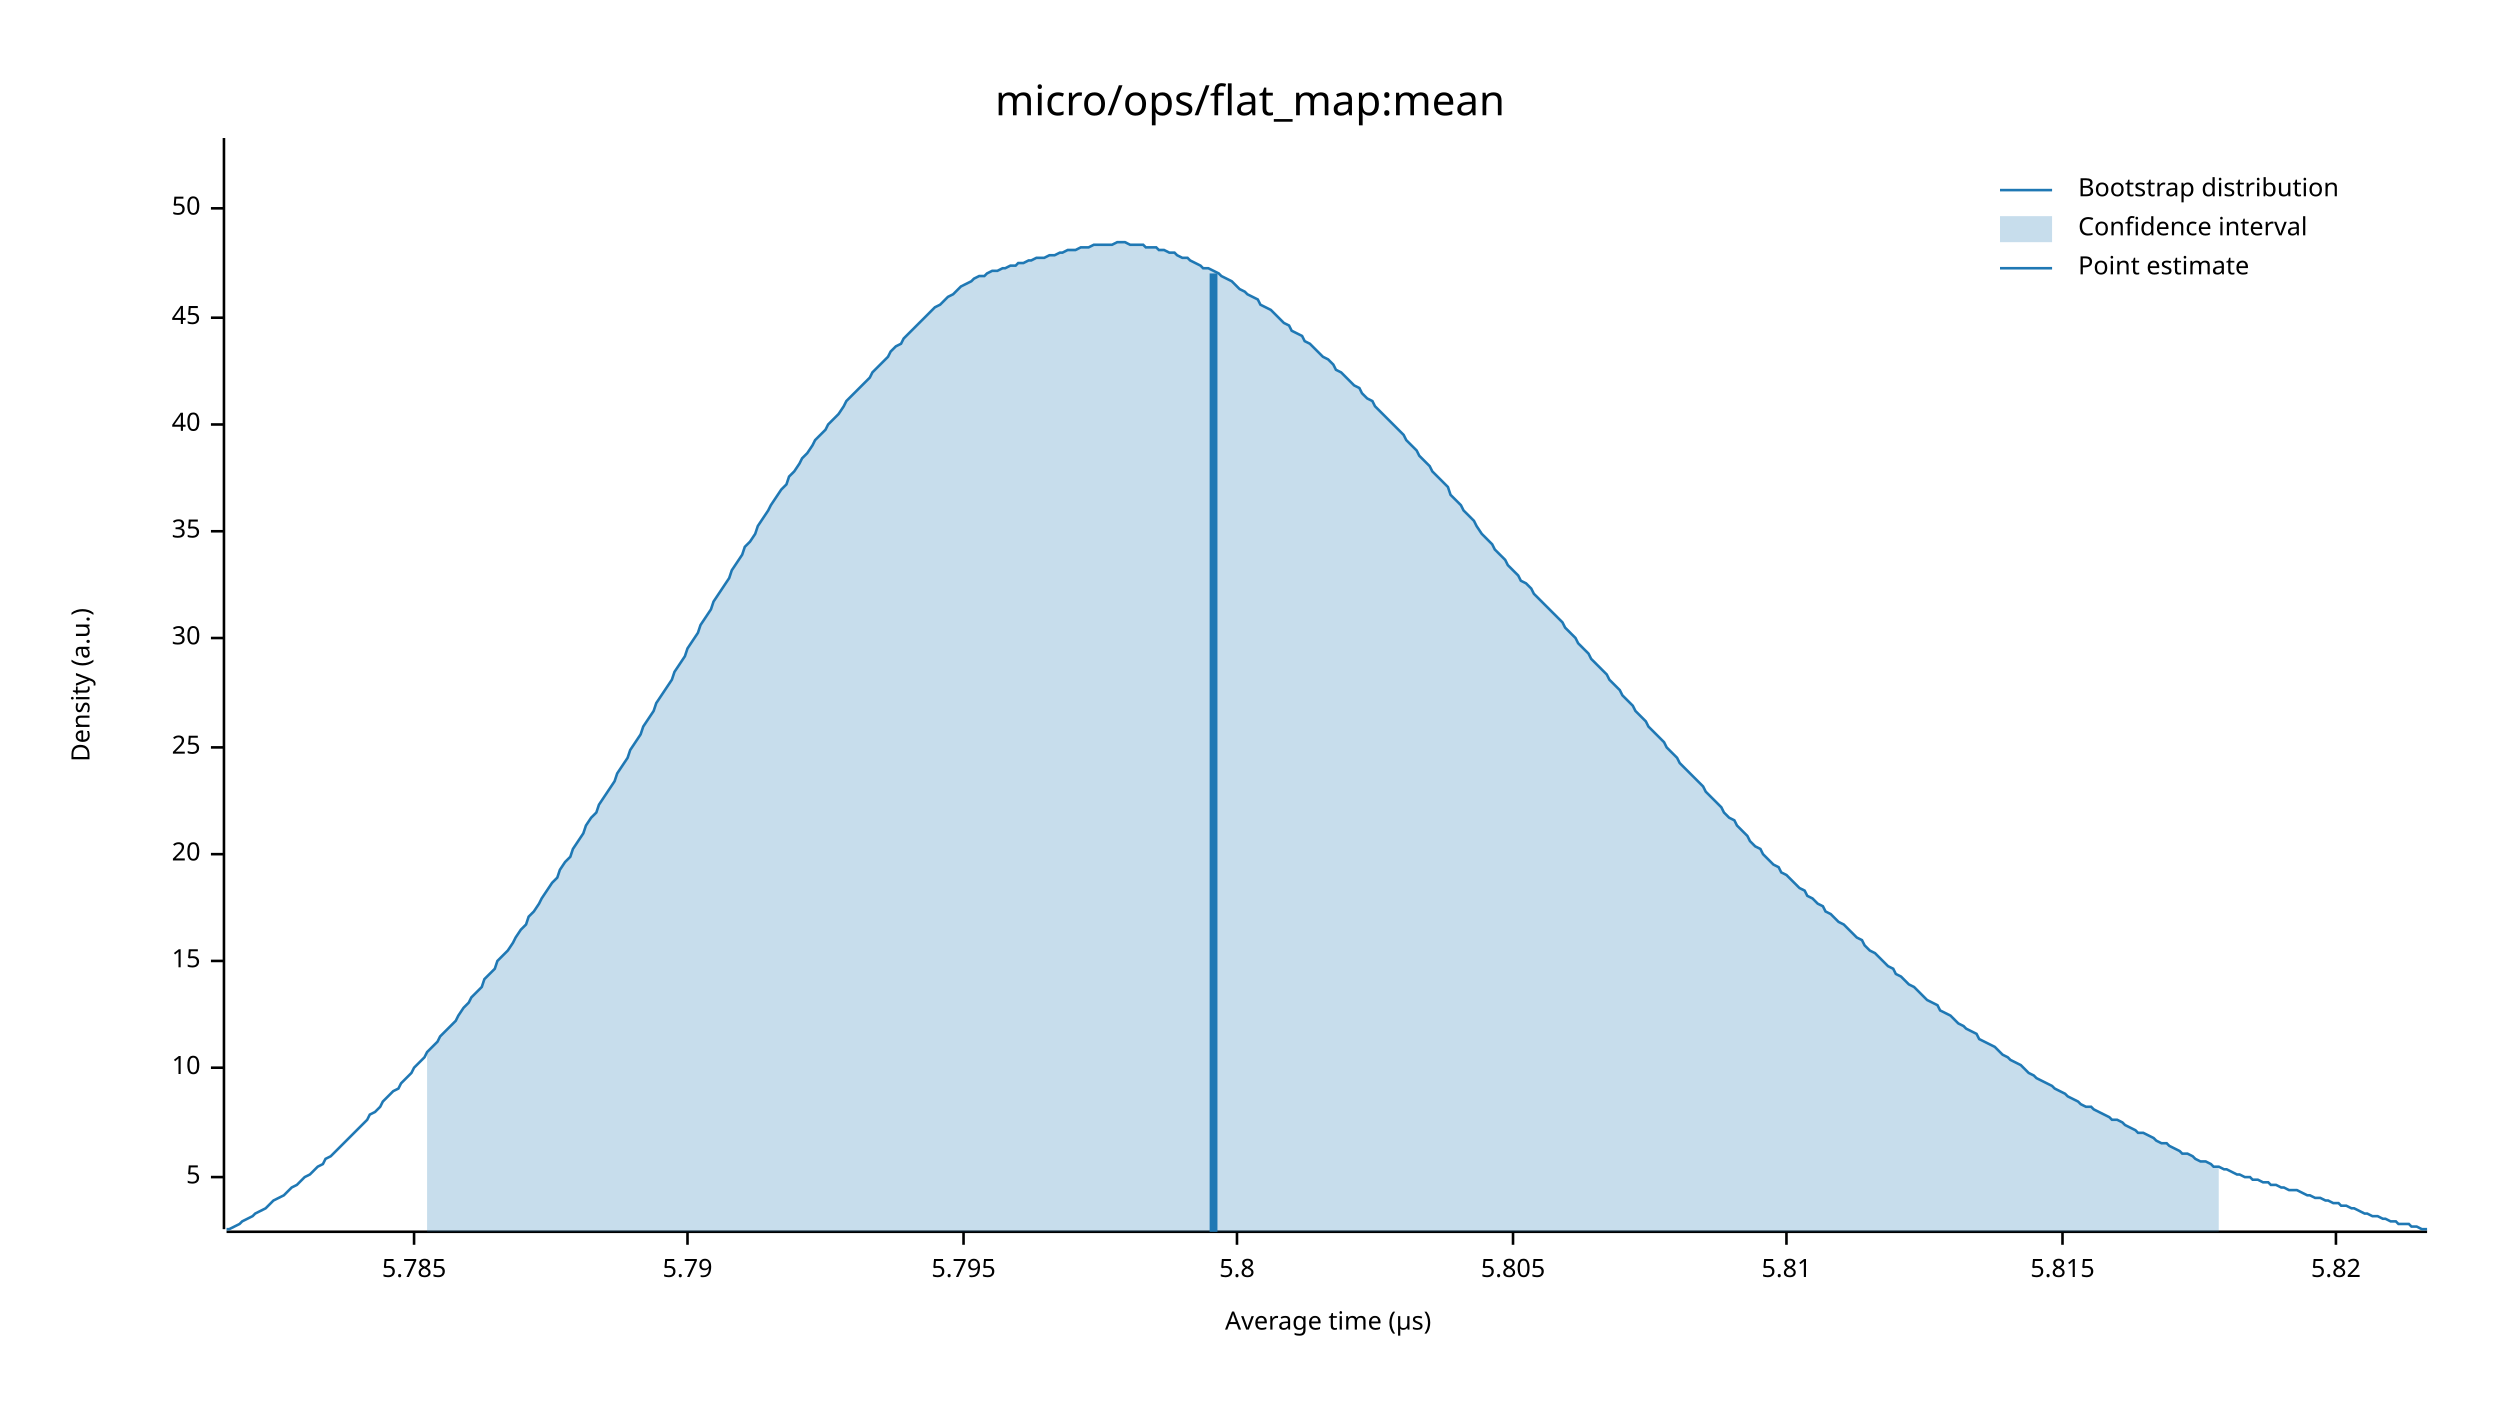
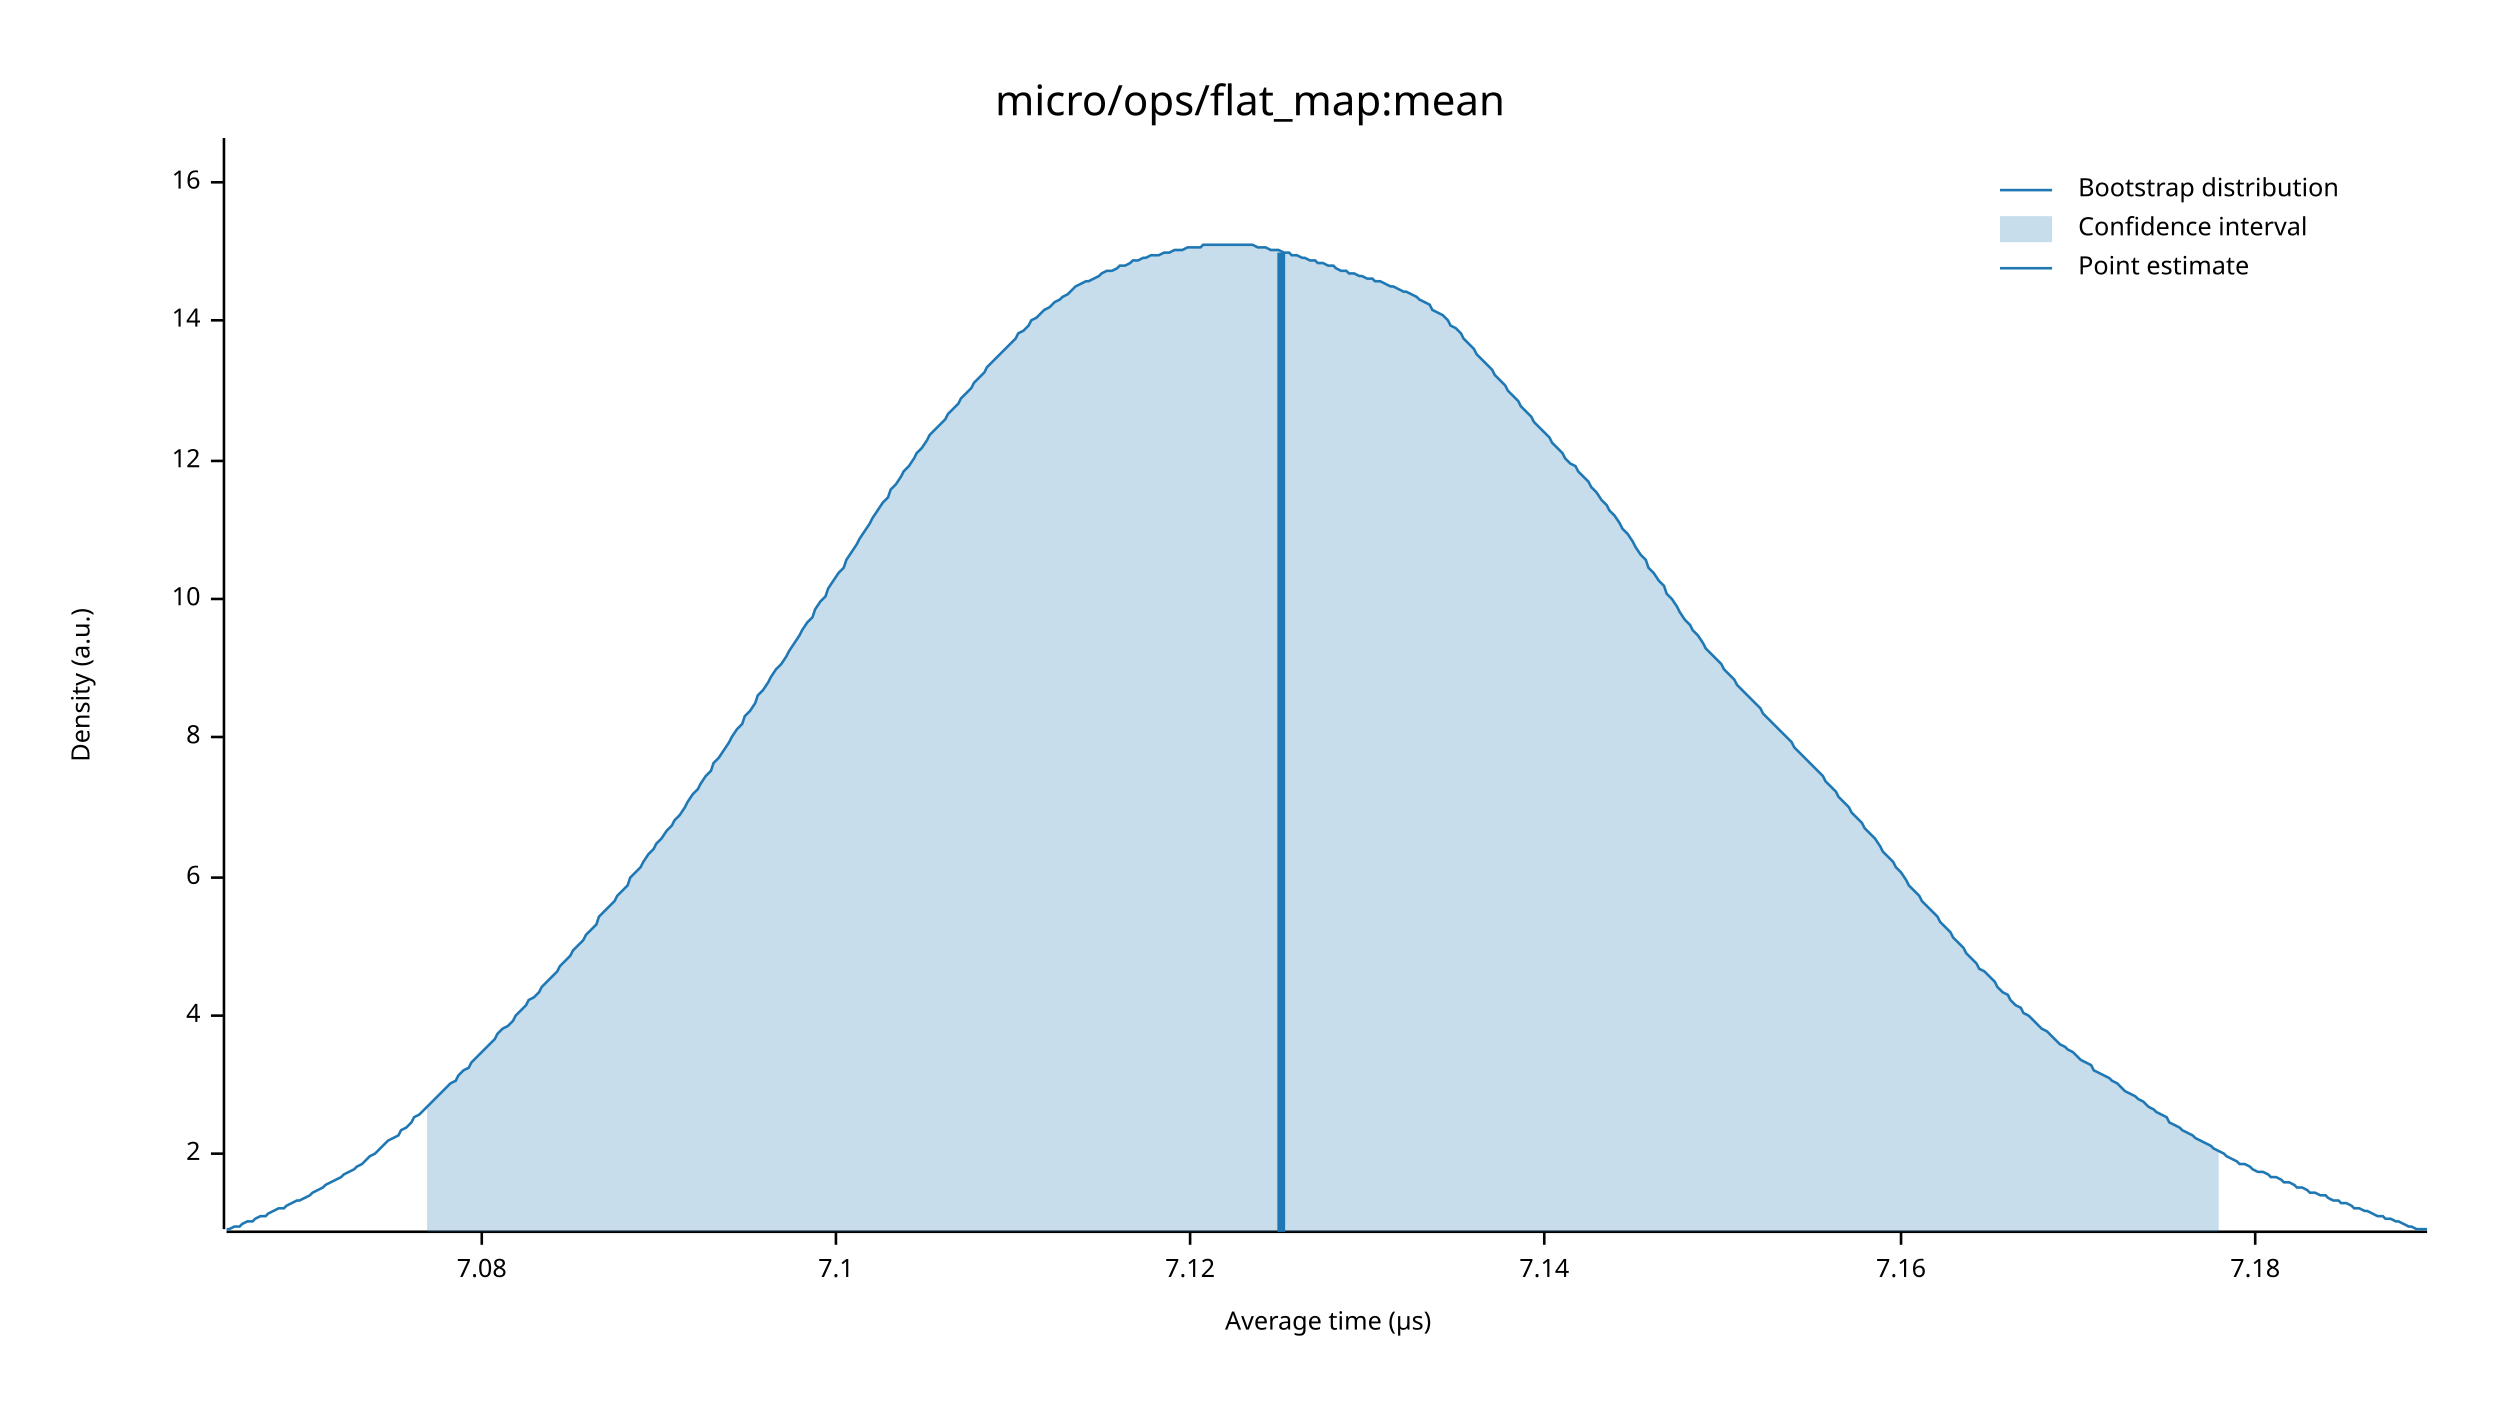
<svg xmlns="http://www.w3.org/2000/svg" width="960" height="540" viewBox="0 0 960 540">
  <text x="480" y="32" dy="0.76em" text-anchor="middle" font-family="sans-serif" font-size="16.129" opacity="1" fill="#000000">
micro/ops/flat_map:mean
</text>
  <text x="27" y="263" dy="0.76em" text-anchor="middle" font-family="sans-serif" font-size="9.677" opacity="1" fill="#000000" transform="rotate(270, 27, 263)">
Density (a.u.)
</text>
  <text x="510" y="513" dy="-0.5ex" text-anchor="middle" font-family="sans-serif" font-size="9.677" opacity="1" fill="#000000">
Average time (µs)
</text>
  <polyline fill="none" opacity="1" stroke="#000000" stroke-width="1" points="86,53 86,472 " />
-   <text x="77" y="452" dy="0.5ex" text-anchor="end" font-family="sans-serif" font-size="9.677" opacity="1" fill="#000000">
- 5
+   <text x="77" y="443" dy="0.5ex" text-anchor="end" font-family="sans-serif" font-size="9.677" opacity="1" fill="#000000">
+ 2
</text>
-   <polyline fill="none" opacity="1" stroke="#000000" stroke-width="1" points="81,452 86,452 " />
-   <text x="77" y="410" dy="0.5ex" text-anchor="end" font-family="sans-serif" font-size="9.677" opacity="1" fill="#000000">
+   <polyline fill="none" opacity="1" stroke="#000000" stroke-width="1" points="81,443 86,443 " />
+   <text x="77" y="390" dy="0.5ex" text-anchor="end" font-family="sans-serif" font-size="9.677" opacity="1" fill="#000000">
+ 4
+ </text>
+   <polyline fill="none" opacity="1" stroke="#000000" stroke-width="1" points="81,390 86,390 " />
+   <text x="77" y="337" dy="0.5ex" text-anchor="end" font-family="sans-serif" font-size="9.677" opacity="1" fill="#000000">
+ 6
+ </text>
+   <polyline fill="none" opacity="1" stroke="#000000" stroke-width="1" points="81,337 86,337 " />
+   <text x="77" y="283" dy="0.5ex" text-anchor="end" font-family="sans-serif" font-size="9.677" opacity="1" fill="#000000">
+ 8
+ </text>
+   <polyline fill="none" opacity="1" stroke="#000000" stroke-width="1" points="81,283 86,283 " />
+   <text x="77" y="230" dy="0.5ex" text-anchor="end" font-family="sans-serif" font-size="9.677" opacity="1" fill="#000000">
10
</text>
-   <polyline fill="none" opacity="1" stroke="#000000" stroke-width="1" points="81,410 86,410 " />
-   <text x="77" y="369" dy="0.5ex" text-anchor="end" font-family="sans-serif" font-size="9.677" opacity="1" fill="#000000">
- 15
+   <polyline fill="none" opacity="1" stroke="#000000" stroke-width="1" points="81,230 86,230 " />
+   <text x="77" y="177" dy="0.5ex" text-anchor="end" font-family="sans-serif" font-size="9.677" opacity="1" fill="#000000">
+ 12
</text>
-   <polyline fill="none" opacity="1" stroke="#000000" stroke-width="1" points="81,369 86,369 " />
-   <text x="77" y="328" dy="0.5ex" text-anchor="end" font-family="sans-serif" font-size="9.677" opacity="1" fill="#000000">
- 20
+   <polyline fill="none" opacity="1" stroke="#000000" stroke-width="1" points="81,177 86,177 " />
+   <text x="77" y="123" dy="0.5ex" text-anchor="end" font-family="sans-serif" font-size="9.677" opacity="1" fill="#000000">
+ 14
</text>
-   <polyline fill="none" opacity="1" stroke="#000000" stroke-width="1" points="81,328 86,328 " />
-   <text x="77" y="287" dy="0.5ex" text-anchor="end" font-family="sans-serif" font-size="9.677" opacity="1" fill="#000000">
- 25
+   <polyline fill="none" opacity="1" stroke="#000000" stroke-width="1" points="81,123 86,123 " />
+   <text x="77" y="70" dy="0.5ex" text-anchor="end" font-family="sans-serif" font-size="9.677" opacity="1" fill="#000000">
+ 16
</text>
-   <polyline fill="none" opacity="1" stroke="#000000" stroke-width="1" points="81,287 86,287 " />
-   <text x="77" y="245" dy="0.5ex" text-anchor="end" font-family="sans-serif" font-size="9.677" opacity="1" fill="#000000">
- 30
+   <polyline fill="none" opacity="1" stroke="#000000" stroke-width="1" points="81,70 86,70 " />
+   <polyline fill="none" opacity="1" stroke="#000000" stroke-width="1" points="87,473 932,473 " />
+   <text x="185" y="483" dy="0.76em" text-anchor="middle" font-family="sans-serif" font-size="9.677" opacity="1" fill="#000000">
+ 7.08
</text>
-   <polyline fill="none" opacity="1" stroke="#000000" stroke-width="1" points="81,245 86,245 " />
-   <text x="77" y="204" dy="0.5ex" text-anchor="end" font-family="sans-serif" font-size="9.677" opacity="1" fill="#000000">
- 35
+   <polyline fill="none" opacity="1" stroke="#000000" stroke-width="1" points="185,473 185,478 " />
+   <text x="321" y="483" dy="0.76em" text-anchor="middle" font-family="sans-serif" font-size="9.677" opacity="1" fill="#000000">
+ 7.1
</text>
-   <polyline fill="none" opacity="1" stroke="#000000" stroke-width="1" points="81,204 86,204 " />
-   <text x="77" y="163" dy="0.5ex" text-anchor="end" font-family="sans-serif" font-size="9.677" opacity="1" fill="#000000">
- 40
+   <polyline fill="none" opacity="1" stroke="#000000" stroke-width="1" points="321,473 321,478 " />
+   <text x="457" y="483" dy="0.76em" text-anchor="middle" font-family="sans-serif" font-size="9.677" opacity="1" fill="#000000">
+ 7.12
</text>
-   <polyline fill="none" opacity="1" stroke="#000000" stroke-width="1" points="81,163 86,163 " />
-   <text x="77" y="122" dy="0.5ex" text-anchor="end" font-family="sans-serif" font-size="9.677" opacity="1" fill="#000000">
- 45
+   <polyline fill="none" opacity="1" stroke="#000000" stroke-width="1" points="457,473 457,478 " />
+   <text x="593" y="483" dy="0.76em" text-anchor="middle" font-family="sans-serif" font-size="9.677" opacity="1" fill="#000000">
+ 7.14
</text>
-   <polyline fill="none" opacity="1" stroke="#000000" stroke-width="1" points="81,122 86,122 " />
-   <text x="77" y="80" dy="0.5ex" text-anchor="end" font-family="sans-serif" font-size="9.677" opacity="1" fill="#000000">
- 50
+   <polyline fill="none" opacity="1" stroke="#000000" stroke-width="1" points="593,473 593,478 " />
+   <text x="730" y="483" dy="0.76em" text-anchor="middle" font-family="sans-serif" font-size="9.677" opacity="1" fill="#000000">
+ 7.16
</text>
-   <polyline fill="none" opacity="1" stroke="#000000" stroke-width="1" points="81,80 86,80 " />
-   <polyline fill="none" opacity="1" stroke="#000000" stroke-width="1" points="87,473 932,473 " />
-   <text x="159" y="483" dy="0.76em" text-anchor="middle" font-family="sans-serif" font-size="9.677" opacity="1" fill="#000000">
- 5.785
+   <polyline fill="none" opacity="1" stroke="#000000" stroke-width="1" points="730,473 730,478 " />
+   <text x="866" y="483" dy="0.76em" text-anchor="middle" font-family="sans-serif" font-size="9.677" opacity="1" fill="#000000">
+ 7.18
</text>
-   <polyline fill="none" opacity="1" stroke="#000000" stroke-width="1" points="159,473 159,478 " />
-   <text x="264" y="483" dy="0.76em" text-anchor="middle" font-family="sans-serif" font-size="9.677" opacity="1" fill="#000000">
- 5.79
- </text>
-   <polyline fill="none" opacity="1" stroke="#000000" stroke-width="1" points="264,473 264,478 " />
-   <text x="370" y="483" dy="0.76em" text-anchor="middle" font-family="sans-serif" font-size="9.677" opacity="1" fill="#000000">
- 5.795
- </text>
-   <polyline fill="none" opacity="1" stroke="#000000" stroke-width="1" points="370,473 370,478 " />
-   <text x="475" y="483" dy="0.76em" text-anchor="middle" font-family="sans-serif" font-size="9.677" opacity="1" fill="#000000">
- 5.8
- </text>
-   <polyline fill="none" opacity="1" stroke="#000000" stroke-width="1" points="475,473 475,478 " />
-   <text x="581" y="483" dy="0.76em" text-anchor="middle" font-family="sans-serif" font-size="9.677" opacity="1" fill="#000000">
- 5.805
- </text>
-   <polyline fill="none" opacity="1" stroke="#000000" stroke-width="1" points="581,473 581,478 " />
-   <text x="686" y="483" dy="0.76em" text-anchor="middle" font-family="sans-serif" font-size="9.677" opacity="1" fill="#000000">
- 5.81
- </text>
-   <polyline fill="none" opacity="1" stroke="#000000" stroke-width="1" points="686,473 686,478 " />
-   <text x="792" y="483" dy="0.76em" text-anchor="middle" font-family="sans-serif" font-size="9.677" opacity="1" fill="#000000">
- 5.815
- </text>
-   <polyline fill="none" opacity="1" stroke="#000000" stroke-width="1" points="792,473 792,478 " />
-   <text x="897" y="483" dy="0.76em" text-anchor="middle" font-family="sans-serif" font-size="9.677" opacity="1" fill="#000000">
- 5.82
- </text>
-   <polyline fill="none" opacity="1" stroke="#000000" stroke-width="1" points="897,473 897,478 " />
-   <polyline fill="none" opacity="1" stroke="#1F78B4" stroke-width="1" points="87,472 88,472 90,471 92,470 93,469 95,468 97,467 98,466 100,465 102,464 103,463 105,461 107,460 109,459 110,458 112,456 114,455 115,454 117,452 119,451 120,450 122,448 124,447 125,445 127,444 129,442 131,440 132,439 134,437 136,435 137,434 139,432 141,430 142,428 144,427 146,425 147,423 149,421 151,419 153,418 154,416 156,414 158,412 159,410 161,408 163,406 164,404 166,402 168,400 169,398 171,396 173,394 175,392 176,390 178,387 180,385 181,383 183,381 185,379 186,376 188,374 190,372 191,369 193,367 195,365 197,362 198,360 200,357 202,355 203,352 205,350 207,347 208,345 210,342 212,339 214,337 215,334 217,331 219,329 220,326 222,323 224,320 225,317 227,314 229,312 230,309 232,306 234,303 236,300 237,297 239,294 241,291 242,288 244,285 246,282 247,279 249,276 251,273 252,270 254,267 256,264 258,261 259,258 261,255 263,252 264,249 266,246 268,243 269,240 271,237 273,234 274,231 276,228 278,225 280,222 281,219 283,216 285,213 286,210 288,208 290,205 291,202 293,199 295,196 296,194 298,191 300,188 302,186 303,183 305,181 307,178 308,176 310,174 312,171 313,169 315,167 317,165 318,163 320,161 322,159 324,156 325,154 327,152 329,150 330,149 332,147 334,145 335,143 337,141 339,139 341,137 342,135 344,133 346,132 347,130 349,128 351,126 352,125 354,123 356,121 357,120 359,118 361,117 363,115 364,114 366,113 368,111 369,110 371,109 373,108 374,107 376,106 378,106 379,105 381,104 383,104 385,103 386,103 388,102 390,102 391,101 393,101 395,100 396,100 398,99 400,99 401,99 403,98 405,98 407,97 408,97 410,96 412,96 413,96 415,95 417,95 418,95 420,94 422,94 423,94 425,94 427,94 429,93 430,93 432,93 434,94 435,94 437,94 439,94 440,95 442,95 444,95 445,96 447,96 449,97 451,97 452,98 454,99 456,99 457,100 459,101 461,102 462,103 464,103 466,104 468,105 469,106 471,107 473,108 474,109 476,111 478,112 479,113 481,114 483,115 484,117 486,118 488,119 490,121 491,122 493,124 495,125 496,127 498,128 500,129 501,131 503,132 505,134 506,135 508,137 510,138 512,140 513,142 515,143 517,145 518,146 520,148 522,149 523,151 525,153 527,154 528,156 530,158 532,160 534,162 535,163 537,165 539,167 540,169 542,171 544,173 545,175 547,177 549,179 550,181 552,183 554,185 556,187 557,190 559,192 561,194 562,196 564,198 566,200 567,202 569,205 571,207 573,209 574,211 576,213 578,215 579,217 581,219 583,221 584,223 586,224 588,226 589,228 591,230 593,232 595,234 596,235 598,237 600,239 601,241 603,243 605,245 606,247 608,249 610,251 611,253 613,255 615,257 617,259 618,261 620,263 622,265 623,267 625,269 627,271 628,273 630,275 632,277 633,279 635,281 637,283 639,285 640,287 642,289 644,291 645,293 647,295 649,297 650,298 652,300 654,302 655,304 657,306 659,308 661,310 662,312 664,314 666,315 667,317 669,319 671,321 672,323 674,325 676,326 677,328 679,330 681,332 683,333 684,335 686,336 688,338 689,339 691,341 693,342 694,344 696,345 698,347 700,348 701,350 703,351 705,353 706,354 708,355 710,357 711,358 713,360 715,361 716,363 718,365 720,366 722,368 723,369 725,371 727,372 728,374 730,375 732,377 733,378 735,379 737,381 738,382 740,384 742,385 744,386 745,388 747,389 749,390 750,391 752,393 754,394 755,395 757,396 759,397 760,399 762,400 764,401 766,402 767,403 769,405 771,406 772,407 774,408 776,409 777,410 779,412 781,413 782,414 784,415 786,416 788,417 789,418 791,419 793,420 794,421 796,422 798,423 799,424 801,425 803,425 804,426 806,427 808,428 810,429 811,430 813,430 815,431 816,432 818,433 820,434 821,435 823,435 825,436 827,437 828,438 830,439 832,439 833,440 835,441 837,442 838,443 840,443 842,444 843,445 845,446 847,446 849,447 850,448 852,448 854,449 855,449 857,450 859,451 860,451 862,452 864,452 865,453 867,453 869,454 871,454 872,455 874,455 876,456 877,456 879,457 881,457 882,457 884,458 886,459 887,459 889,460 891,460 893,461 894,461 896,462 898,462 899,463 901,463 903,464 904,464 906,465 908,466 909,466 911,467 913,467 915,468 916,468 918,469 920,469 921,470 923,470 925,470 926,471 928,471 930,472 932,472 " />
-   <polygon opacity="0.25" fill="#1F78B4" points="164,404 166,402 168,400 169,398 171,396 173,394 175,392 176,390 178,387 180,385 181,383 183,381 185,379 186,376 188,374 190,372 191,369 193,367 195,365 197,362 198,360 200,357 202,355 203,352 205,350 207,347 208,345 210,342 212,339 214,337 215,334 217,331 219,329 220,326 222,323 224,320 225,317 227,314 229,312 230,309 232,306 234,303 236,300 237,297 239,294 241,291 242,288 244,285 246,282 247,279 249,276 251,273 252,270 254,267 256,264 258,261 259,258 261,255 263,252 264,249 266,246 268,243 269,240 271,237 273,234 274,231 276,228 278,225 280,222 281,219 283,216 285,213 286,210 288,208 290,205 291,202 293,199 295,196 296,194 298,191 300,188 302,186 303,183 305,181 307,178 308,176 310,174 312,171 313,169 315,167 317,165 318,163 320,161 322,159 324,156 325,154 327,152 329,150 330,149 332,147 334,145 335,143 337,141 339,139 341,137 342,135 344,133 346,132 347,130 349,128 351,126 352,125 354,123 356,121 357,120 359,118 361,117 363,115 364,114 366,113 368,111 369,110 371,109 373,108 374,107 376,106 378,106 379,105 381,104 383,104 385,103 386,103 388,102 390,102 391,101 393,101 395,100 396,100 398,99 400,99 401,99 403,98 405,98 407,97 408,97 410,96 412,96 413,96 415,95 417,95 418,95 420,94 422,94 423,94 425,94 427,94 429,93 430,93 432,93 434,94 435,94 437,94 439,94 440,95 442,95 444,95 445,96 447,96 449,97 451,97 452,98 454,99 456,99 457,100 459,101 461,102 462,103 464,103 466,104 468,105 469,106 471,107 473,108 474,109 476,111 478,112 479,113 481,114 483,115 484,117 486,118 488,119 490,121 491,122 493,124 495,125 496,127 498,128 500,129 501,131 503,132 505,134 506,135 508,137 510,138 512,140 513,142 515,143 517,145 518,146 520,148 522,149 523,151 525,153 527,154 528,156 530,158 532,160 534,162 535,163 537,165 539,167 540,169 542,171 544,173 545,175 547,177 549,179 550,181 552,183 554,185 556,187 557,190 559,192 561,194 562,196 564,198 566,200 567,202 569,205 571,207 573,209 574,211 576,213 578,215 579,217 581,219 583,221 584,223 586,224 588,226 589,228 591,230 593,232 595,234 596,235 598,237 600,239 601,241 603,243 605,245 606,247 608,249 610,251 611,253 613,255 615,257 617,259 618,261 620,263 622,265 623,267 625,269 627,271 628,273 630,275 632,277 633,279 635,281 637,283 639,285 640,287 642,289 644,291 645,293 647,295 649,297 650,298 652,300 654,302 655,304 657,306 659,308 661,310 662,312 664,314 666,315 667,317 669,319 671,321 672,323 674,325 676,326 677,328 679,330 681,332 683,333 684,335 686,336 688,338 689,339 691,341 693,342 694,344 696,345 698,347 700,348 701,350 703,351 705,353 706,354 708,355 710,357 711,358 713,360 715,361 716,363 718,365 720,366 722,368 723,369 725,371 727,372 728,374 730,375 732,377 733,378 735,379 737,381 738,382 740,384 742,385 744,386 745,388 747,389 749,390 750,391 752,393 754,394 755,395 757,396 759,397 760,399 762,400 764,401 766,402 767,403 769,405 771,406 772,407 774,408 776,409 777,410 779,412 781,413 782,414 784,415 786,416 788,417 789,418 791,419 793,420 794,421 796,422 798,423 799,424 801,425 803,425 804,426 806,427 808,428 810,429 811,430 813,430 815,431 816,432 818,433 820,434 821,435 823,435 825,436 827,437 828,438 830,439 832,439 833,440 835,441 837,442 838,443 840,443 842,444 843,445 845,446 847,446 849,447 850,448 852,448 852,473 164,473 " />
-   <polyline fill="none" opacity="1" stroke="#1F78B4" stroke-width="3" points="466,473 466,105 " />
+   <polyline fill="none" opacity="1" stroke="#000000" stroke-width="1" points="866,473 866,478 " />
+   <polyline fill="none" opacity="1" stroke="#1F78B4" stroke-width="1" points="87,472 88,472 90,471 92,471 93,470 95,469 97,469 98,468 100,467 102,467 103,466 105,465 107,464 109,464 110,463 112,462 114,461 115,461 117,460 119,459 120,458 122,457 124,456 125,455 127,454 129,453 131,452 132,451 134,450 136,449 137,448 139,447 141,445 142,444 144,443 146,441 147,440 149,438 151,437 153,436 154,434 156,433 158,431 159,429 161,428 163,426 164,425 166,423 168,421 169,420 171,418 173,416 175,415 176,413 178,411 180,410 181,408 183,406 185,404 186,403 188,401 190,399 191,397 193,395 195,394 197,392 198,390 200,388 202,386 203,384 205,383 207,381 208,379 210,377 212,375 214,373 215,371 217,369 219,367 220,365 222,363 224,361 225,359 227,357 229,355 230,352 232,350 234,348 236,346 237,344 239,342 241,340 242,337 244,335 246,333 247,331 249,328 251,326 252,324 254,322 256,319 258,317 259,315 261,313 263,310 264,308 266,305 268,303 269,301 271,298 273,296 274,293 276,291 278,288 280,285 281,283 283,280 285,278 286,275 288,273 290,270 291,267 293,265 295,262 296,260 298,257 300,255 302,252 303,250 305,247 307,244 308,242 310,239 312,237 313,234 315,231 317,229 318,226 320,223 322,220 324,218 325,215 327,212 329,209 330,207 332,204 334,201 335,199 337,196 339,193 341,191 342,188 344,186 346,183 347,181 349,179 351,176 352,174 354,172 356,169 357,167 359,165 361,163 363,161 364,159 366,157 368,155 369,153 371,151 373,149 374,147 376,145 378,143 379,141 381,139 383,137 385,135 386,134 388,132 390,130 391,128 393,127 395,125 396,123 398,122 400,120 401,119 403,118 405,116 407,115 408,114 410,113 412,111 413,110 415,109 417,108 418,108 420,107 422,106 423,105 425,104 427,104 429,103 430,102 432,102 434,101 435,100 437,100 439,99 440,99 442,98 444,98 445,98 447,97 449,97 451,96 452,96 454,96 456,95 457,95 459,95 461,95 462,94 464,94 466,94 468,94 469,94 471,94 473,94 474,94 476,94 478,94 479,94 481,94 483,95 484,95 486,95 488,96 490,96 491,96 493,97 495,97 496,98 498,98 500,99 501,99 503,100 505,100 506,101 508,101 510,102 512,102 513,103 515,104 517,104 518,105 520,105 522,106 523,106 525,107 527,107 528,108 530,108 532,109 534,110 535,110 537,111 539,112 540,112 542,113 544,114 545,115 547,116 549,117 550,119 552,120 554,121 556,123 557,125 559,126 561,128 562,130 564,132 566,134 567,136 569,138 571,140 573,142 574,144 576,146 578,148 579,150 581,152 583,154 584,156 586,158 588,160 589,162 591,164 593,166 595,168 596,170 598,172 600,174 601,176 603,178 605,179 606,181 608,183 610,185 611,187 613,189 615,192 617,194 618,196 620,198 622,201 623,203 625,205 627,208 628,210 630,213 632,215 633,218 635,220 637,223 639,225 640,228 642,230 644,233 645,235 647,238 649,240 650,242 652,244 654,247 655,249 657,251 659,253 661,255 662,257 664,259 666,261 667,263 669,265 671,267 672,268 674,270 676,272 677,274 679,276 681,278 683,280 684,281 686,283 688,285 689,287 691,289 693,291 694,292 696,294 698,296 700,298 701,300 703,302 705,304 706,306 708,308 710,310 711,312 713,314 715,316 716,318 718,320 720,322 722,325 723,327 725,329 727,331 728,333 730,335 732,338 733,340 735,342 737,344 738,346 740,348 742,350 744,352 745,354 747,356 749,358 750,360 752,362 754,364 755,366 757,368 759,370 760,372 762,373 764,375 766,377 767,379 769,381 771,382 772,384 774,386 776,387 777,389 779,390 781,392 782,393 784,395 786,396 788,398 789,399 791,401 793,402 794,403 796,404 798,406 799,407 801,408 803,409 804,411 806,412 808,413 810,414 811,415 813,416 815,418 816,419 818,420 820,421 821,422 823,423 825,425 827,426 828,427 830,428 832,429 833,431 835,432 837,433 838,434 840,435 842,436 843,437 845,438 847,439 849,440 850,441 852,442 854,443 855,444 857,445 859,446 860,447 862,447 864,448 865,449 867,450 869,450 871,451 872,452 874,452 876,453 877,454 879,454 881,455 882,456 884,456 886,457 887,458 889,458 891,459 893,459 894,460 896,461 898,461 899,462 901,462 903,463 904,464 906,464 908,465 909,465 911,466 913,467 915,467 916,468 918,468 920,469 921,469 923,470 925,471 926,471 928,472 930,472 932,472 " />
+   <polygon opacity="0.25" fill="#1F78B4" points="164,425 166,423 168,421 169,420 171,418 173,416 175,415 176,413 178,411 180,410 181,408 183,406 185,404 186,403 188,401 190,399 191,397 193,395 195,394 197,392 198,390 200,388 202,386 203,384 205,383 207,381 208,379 210,377 212,375 214,373 215,371 217,369 219,367 220,365 222,363 224,361 225,359 227,357 229,355 230,352 232,350 234,348 236,346 237,344 239,342 241,340 242,337 244,335 246,333 247,331 249,328 251,326 252,324 254,322 256,319 258,317 259,315 261,313 263,310 264,308 266,305 268,303 269,301 271,298 273,296 274,293 276,291 278,288 280,285 281,283 283,280 285,278 286,275 288,273 290,270 291,267 293,265 295,262 296,260 298,257 300,255 302,252 303,250 305,247 307,244 308,242 310,239 312,237 313,234 315,231 317,229 318,226 320,223 322,220 324,218 325,215 327,212 329,209 330,207 332,204 334,201 335,199 337,196 339,193 341,191 342,188 344,186 346,183 347,181 349,179 351,176 352,174 354,172 356,169 357,167 359,165 361,163 363,161 364,159 366,157 368,155 369,153 371,151 373,149 374,147 376,145 378,143 379,141 381,139 383,137 385,135 386,134 388,132 390,130 391,128 393,127 395,125 396,123 398,122 400,120 401,119 403,118 405,116 407,115 408,114 410,113 412,111 413,110 415,109 417,108 418,108 420,107 422,106 423,105 425,104 427,104 429,103 430,102 432,102 434,101 435,100 437,100 439,99 440,99 442,98 444,98 445,98 447,97 449,97 451,96 452,96 454,96 456,95 457,95 459,95 461,95 462,94 464,94 466,94 468,94 469,94 471,94 473,94 474,94 476,94 478,94 479,94 481,94 483,95 484,95 486,95 488,96 490,96 491,96 493,97 495,97 496,98 498,98 500,99 501,99 503,100 505,100 506,101 508,101 510,102 512,102 513,103 515,104 517,104 518,105 520,105 522,106 523,106 525,107 527,107 528,108 530,108 532,109 534,110 535,110 537,111 539,112 540,112 542,113 544,114 545,115 547,116 549,117 550,119 552,120 554,121 556,123 557,125 559,126 561,128 562,130 564,132 566,134 567,136 569,138 571,140 573,142 574,144 576,146 578,148 579,150 581,152 583,154 584,156 586,158 588,160 589,162 591,164 593,166 595,168 596,170 598,172 600,174 601,176 603,178 605,179 606,181 608,183 610,185 611,187 613,189 615,192 617,194 618,196 620,198 622,201 623,203 625,205 627,208 628,210 630,213 632,215 633,218 635,220 637,223 639,225 640,228 642,230 644,233 645,235 647,238 649,240 650,242 652,244 654,247 655,249 657,251 659,253 661,255 662,257 664,259 666,261 667,263 669,265 671,267 672,268 674,270 676,272 677,274 679,276 681,278 683,280 684,281 686,283 688,285 689,287 691,289 693,291 694,292 696,294 698,296 700,298 701,300 703,302 705,304 706,306 708,308 710,310 711,312 713,314 715,316 716,318 718,320 720,322 722,325 723,327 725,329 727,331 728,333 730,335 732,338 733,340 735,342 737,344 738,346 740,348 742,350 744,352 745,354 747,356 749,358 750,360 752,362 754,364 755,366 757,368 759,370 760,372 762,373 764,375 766,377 767,379 769,381 771,382 772,384 774,386 776,387 777,389 779,390 781,392 782,393 784,395 786,396 788,398 789,399 791,401 793,402 794,403 796,404 798,406 799,407 801,408 803,409 804,411 806,412 808,413 810,414 811,415 813,416 815,418 816,419 818,420 820,421 821,422 823,423 825,425 827,426 828,427 830,428 832,429 833,431 835,432 837,433 838,434 840,435 842,436 843,437 845,438 847,439 849,440 850,441 852,442 852,473 164,473 " />
+   <polyline fill="none" opacity="1" stroke="#1F78B4" stroke-width="3" points="492,473 492,97 " />
  <text x="798" y="68" dy="0.76em" text-anchor="start" font-family="sans-serif" font-size="9.677" opacity="1" fill="#000000">
Bootstrap distribution
</text>
  <text x="798" y="83" dy="0.76em" text-anchor="start" font-family="sans-serif" font-size="9.677" opacity="1" fill="#000000">
Confidence interval
</text>
  <text x="798" y="98" dy="0.76em" text-anchor="start" font-family="sans-serif" font-size="9.677" opacity="1" fill="#000000">
Point estimate
</text>
  <polyline fill="none" opacity="1" stroke="#1F78B4" stroke-width="1" points="768,73 788,73 " />
  <rect x="768" y="83" width="20" height="10" opacity="0.25" fill="#1F78B4" stroke="none" />
  <polyline fill="none" opacity="1" stroke="#1F78B4" stroke-width="1" points="768,103 788,103 " />
</svg>
